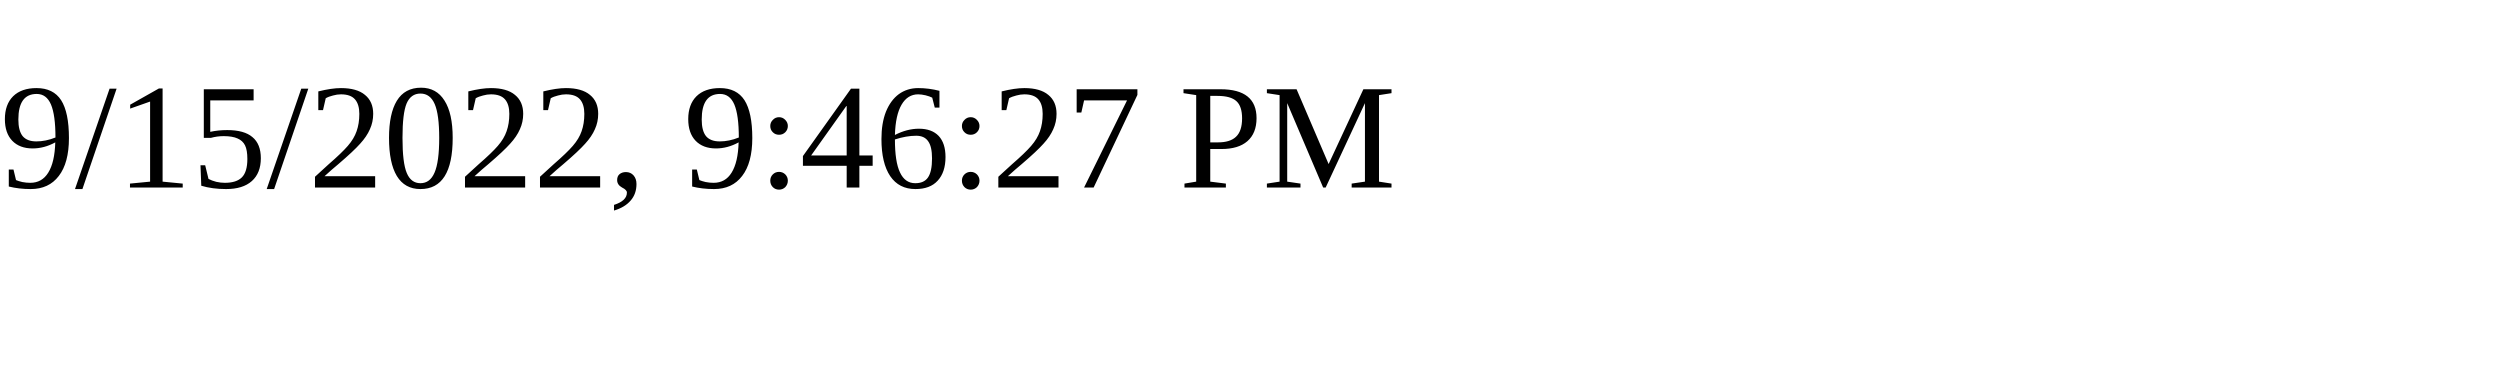
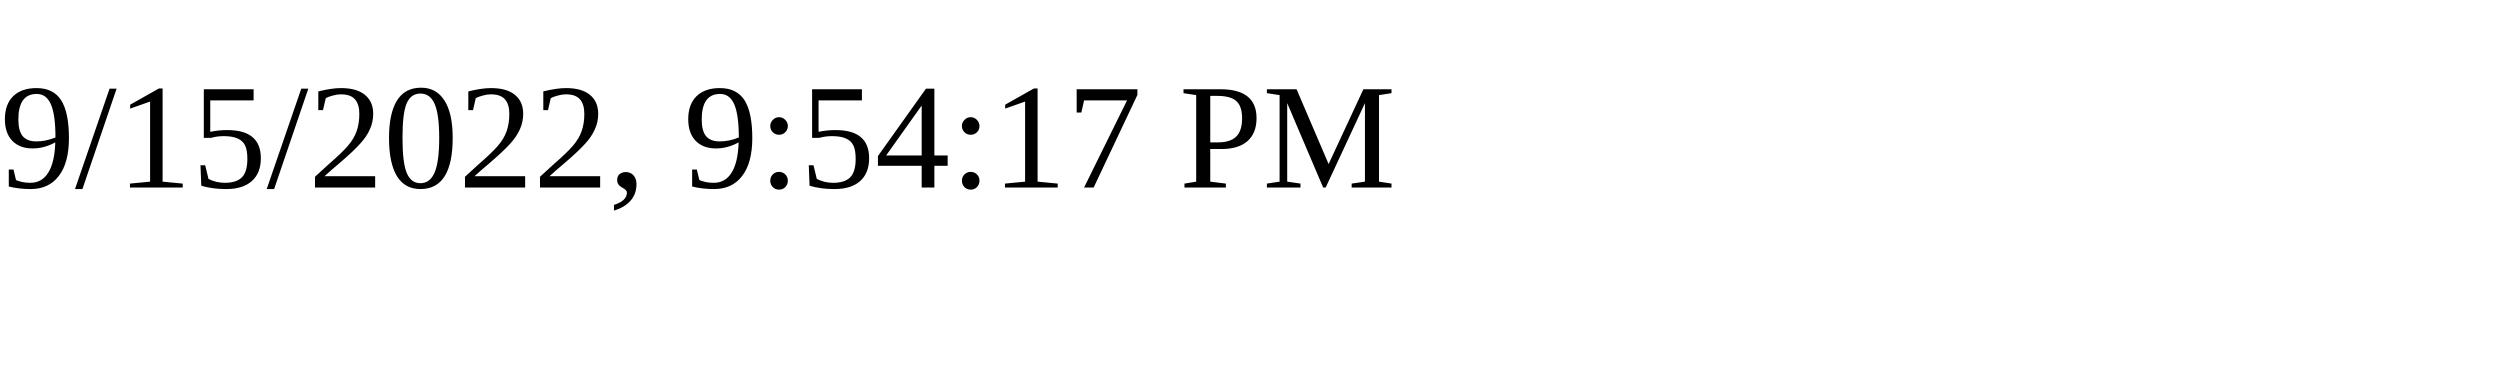
<svg xmlns="http://www.w3.org/2000/svg" height="30" width="200">
-   <text x="0" y="15">9/15/2022, 9:46:27 PM</text>
+   <text x="0" y="15">9/15/2022, 9:54:17 PM</text>
</svg>
